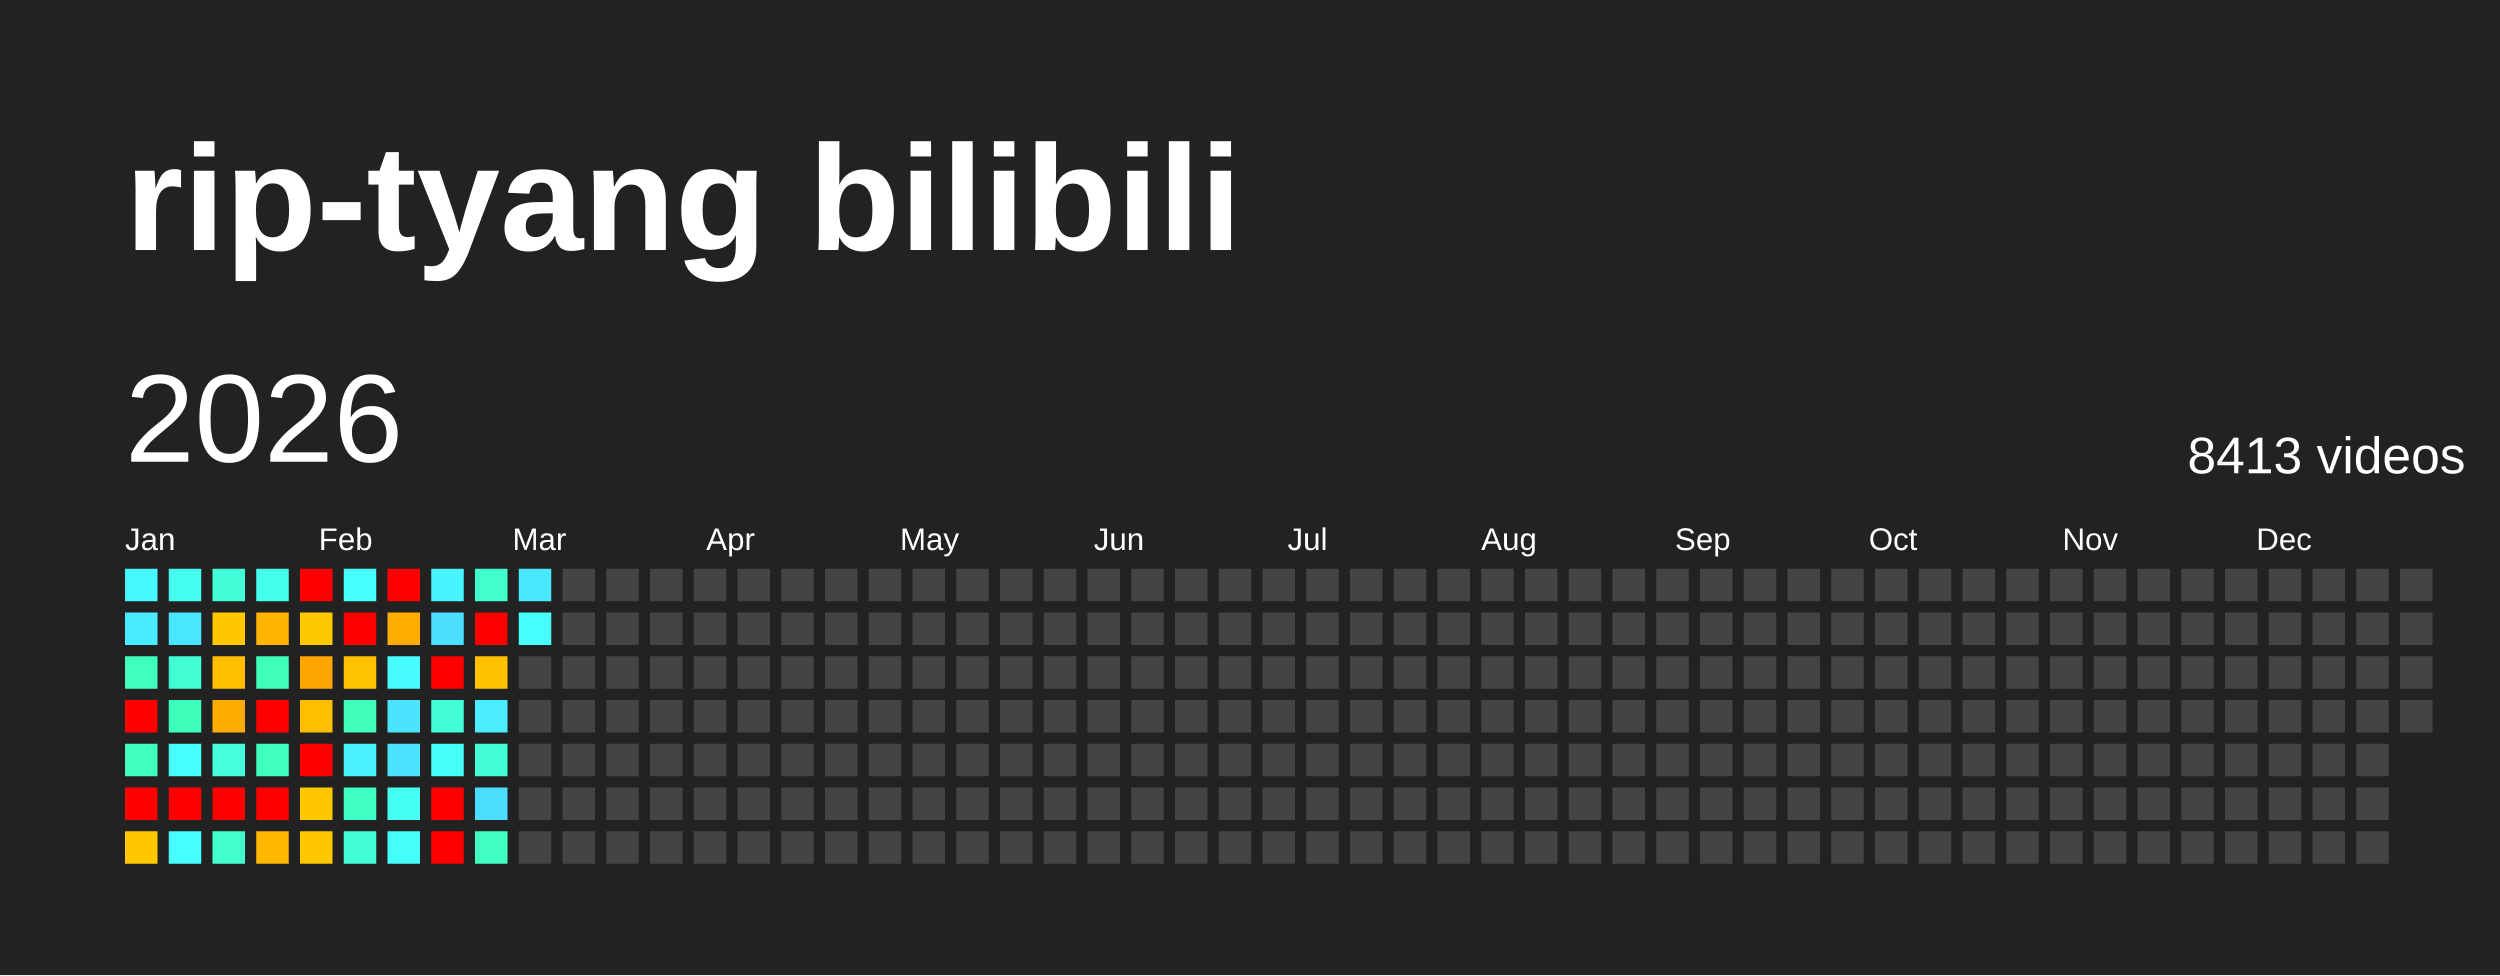
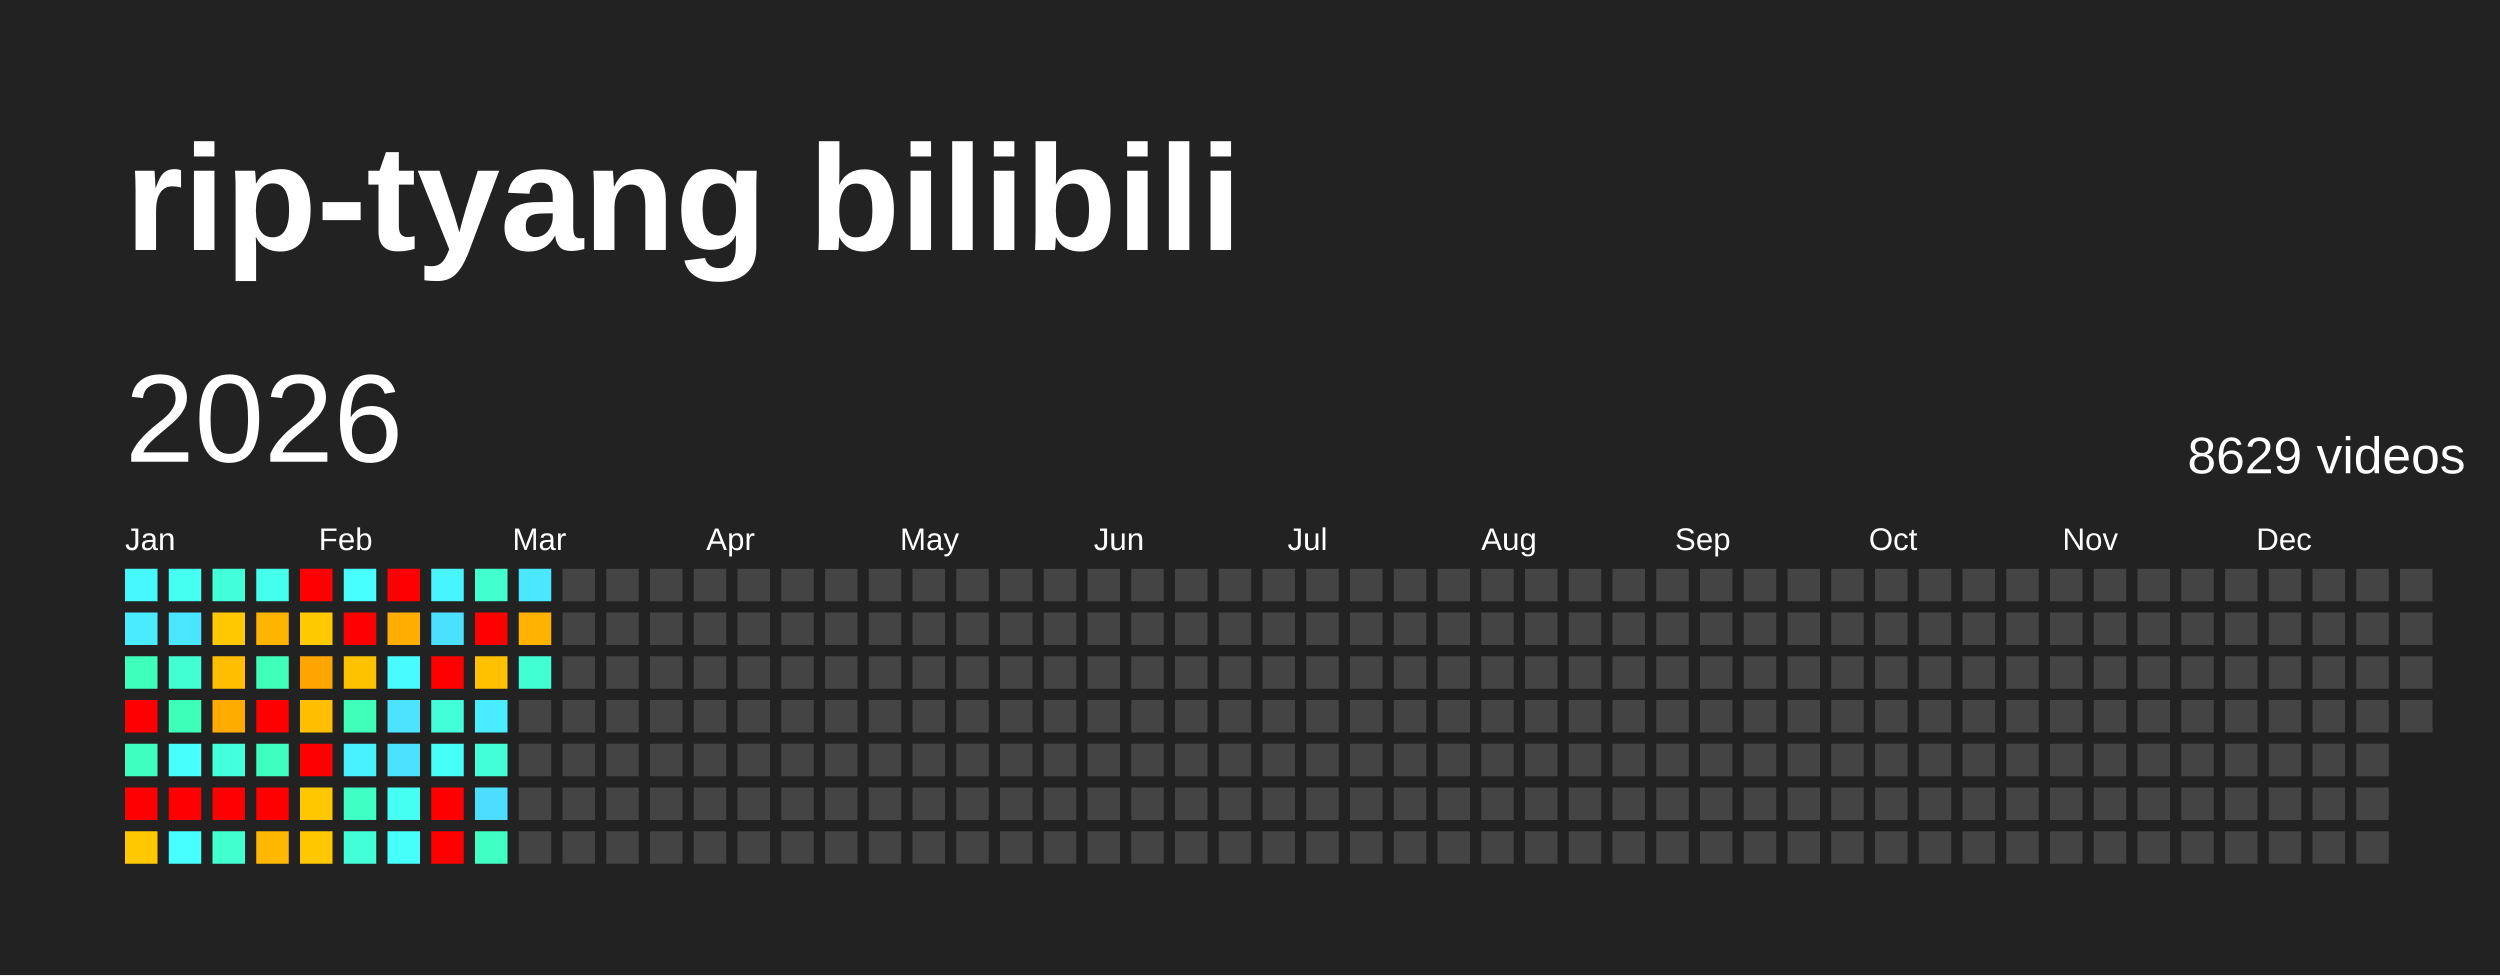
<svg xmlns="http://www.w3.org/2000/svg" baseProfile="full" height="78mm" version="1.1" viewBox="0,0,200,78" width="200mm">
  <defs />
  <rect fill="#222222" height="78" width="200" x="0" y="0" />
  <text fill="#FFFFFF" style="font-size:12px; font-family:Arial; font-weight:bold;" x="10" y="20">rip-tyang bilibili</text>
  <text dominant-baseline="hanging" fill="#FFFFFF" style="font-size:10.0px; font-family:Arial;" x="10" y="30">2026</text>
-   <text dominant-baseline="hanging" fill="#FFFFFF" style="font-size:4.125px; font-family:Arial;" x="175" y="35">8413 videos</text>
+   <text dominant-baseline="hanging" fill="#FFFFFF" style="font-size:4.125px; font-family:Arial;" x="175" y="35">8629 videos</text>
  <text fill="#FFFFFF" style="font-size:2.5px; font-family:Arial" x="10.0" y="44">Jan</text>
  <text fill="#FFFFFF" style="font-size:2.5px; font-family:Arial" x="25.5" y="44">Feb</text>
  <text fill="#FFFFFF" style="font-size:2.5px; font-family:Arial" x="41.0" y="44">Mar</text>
  <text fill="#FFFFFF" style="font-size:2.5px; font-family:Arial" x="56.5" y="44">Apr</text>
  <text fill="#FFFFFF" style="font-size:2.5px; font-family:Arial" x="72.0" y="44">May</text>
  <text fill="#FFFFFF" style="font-size:2.5px; font-family:Arial" x="87.5" y="44">Jun</text>
  <text fill="#FFFFFF" style="font-size:2.5px; font-family:Arial" x="103.0" y="44">Jul</text>
  <text fill="#FFFFFF" style="font-size:2.5px; font-family:Arial" x="118.5" y="44">Aug</text>
  <text fill="#FFFFFF" style="font-size:2.5px; font-family:Arial" x="134.0" y="44">Sep</text>
  <text fill="#FFFFFF" style="font-size:2.5px; font-family:Arial" x="149.5" y="44">Oct</text>
  <text fill="#FFFFFF" style="font-size:2.5px; font-family:Arial" x="165.0" y="44">Nov</text>
  <text fill="#FFFFFF" style="font-size:2.5px; font-family:Arial" x="180.5" y="44">Dec</text>
  <rect fill="#48f8ff" height="2.6" width="2.6" x="10.0" y="45.5" />
  <rect fill="#4aeaff" height="2.6" width="2.6" x="10.0" y="49.0" />
  <rect fill="#3fffbc" height="2.6" width="2.6" x="10.0" y="52.5" />
  <rect fill="red" height="2.6" width="2.6" x="10.0" y="56.0" />
  <rect fill="#3fffc0" height="2.6" width="2.6" x="10.0" y="59.5" />
  <rect fill="red" height="2.6" width="2.6" x="10.0" y="63.0" />
  <rect fill="#ffc800" height="2.6" width="2.6" x="10.0" y="66.5" />
  <rect fill="#45fff0" height="2.6" width="2.6" x="13.5" y="45.5" />
  <rect fill="#4ae6ff" height="2.6" width="2.6" x="13.5" y="49.0" />
  <rect fill="#41ffd3" height="2.6" width="2.6" x="13.5" y="52.5" />
  <rect fill="#3effb9" height="2.6" width="2.6" x="13.5" y="56.0" />
  <rect fill="#47fffc" height="2.6" width="2.6" x="13.5" y="59.5" />
  <rect fill="red" height="2.6" width="2.6" x="13.5" y="63.0" />
  <rect fill="#47ffff" height="2.6" width="2.6" x="13.5" y="66.5" />
  <rect fill="#42ffd9" height="2.6" width="2.6" x="17.0" y="45.5" />
  <rect fill="#ffc800" height="2.6" width="2.6" x="17.0" y="49.0" />
  <rect fill="#ffbf00" height="2.6" width="2.6" x="17.0" y="52.5" />
  <rect fill="#ffab00" height="2.6" width="2.6" x="17.0" y="56.0" />
  <rect fill="#43ffdc" height="2.6" width="2.6" x="17.0" y="59.5" />
  <rect fill="red" height="2.6" width="2.6" x="17.0" y="63.0" />
  <rect fill="#41ffcf" height="2.6" width="2.6" x="17.0" y="66.5" />
  <rect fill="#45ffed" height="2.6" width="2.6" x="20.5" y="45.5" />
  <rect fill="#ffb500" height="2.6" width="2.6" x="20.5" y="49.0" />
  <rect fill="#3fffba" height="2.6" width="2.6" x="20.5" y="52.5" />
  <rect fill="red" height="2.6" width="2.6" x="20.5" y="56.0" />
  <rect fill="#3fffc0" height="2.6" width="2.6" x="20.5" y="59.5" />
  <rect fill="red" height="2.6" width="2.6" x="20.5" y="63.0" />
  <rect fill="#ffb700" height="2.6" width="2.6" x="20.5" y="66.5" />
  <rect fill="red" height="2.6" width="2.6" x="24.0" y="45.5" />
  <rect fill="#ffc900" height="2.6" width="2.6" x="24.0" y="49.0" />
  <rect fill="#ffa500" height="2.6" width="2.6" x="24.0" y="52.5" />
  <rect fill="#ffbf00" height="2.6" width="2.6" x="24.0" y="56.0" />
  <rect fill="red" height="2.6" width="2.6" x="24.0" y="59.5" />
  <rect fill="#ffc700" height="2.6" width="2.6" x="24.0" y="63.0" />
  <rect fill="#ffc700" height="2.6" width="2.6" x="24.0" y="66.5" />
  <rect fill="#47fffe" height="2.6" width="2.6" x="27.5" y="45.5" />
  <rect fill="red" height="2.6" width="2.6" x="27.5" y="49.0" />
  <rect fill="#ffc200" height="2.6" width="2.6" x="27.5" y="52.5" />
  <rect fill="#3fffba" height="2.6" width="2.6" x="27.5" y="56.0" />
  <rect fill="#49f2ff" height="2.6" width="2.6" x="27.5" y="59.5" />
  <rect fill="#40ffc4" height="2.6" width="2.6" x="27.5" y="63.0" />
  <rect fill="#42ffd7" height="2.6" width="2.6" x="27.5" y="66.5" />
  <rect fill="red" height="2.6" width="2.6" x="31.0" y="45.5" />
  <rect fill="#ffae00" height="2.6" width="2.6" x="31.0" y="49.0" />
  <rect fill="#48fbff" height="2.6" width="2.6" x="31.0" y="52.5" />
  <rect fill="#4be3ff" height="2.6" width="2.6" x="31.0" y="56.0" />
  <rect fill="#4be2ff" height="2.6" width="2.6" x="31.0" y="59.5" />
  <rect fill="#45fff3" height="2.6" width="2.6" x="31.0" y="63.0" />
  <rect fill="#46fffa" height="2.6" width="2.6" x="31.0" y="66.5" />
  <rect fill="#48f4ff" height="2.6" width="2.6" x="34.5" y="45.5" />
  <rect fill="#4be0ff" height="2.6" width="2.6" x="34.5" y="49.0" />
  <rect fill="red" height="2.6" width="2.6" x="34.5" y="52.5" />
  <rect fill="#42ffda" height="2.6" width="2.6" x="34.5" y="56.0" />
  <rect fill="#46fff8" height="2.6" width="2.6" x="34.5" y="59.5" />
  <rect fill="red" height="2.6" width="2.6" x="34.5" y="63.0" />
  <rect fill="red" height="2.6" width="2.6" x="34.5" y="66.5" />
  <rect fill="#41ffcf" height="2.6" width="2.6" x="38.0" y="45.5" />
  <rect fill="red" height="2.6" width="2.6" x="38.0" y="49.0" />
  <rect fill="#ffc100" height="2.6" width="2.6" x="38.0" y="52.5" />
  <rect fill="#49edff" height="2.6" width="2.6" x="38.0" y="56.0" />
  <rect fill="#42ffd8" height="2.6" width="2.6" x="38.0" y="59.5" />
  <rect fill="#4cddff" height="2.6" width="2.6" x="38.0" y="63.0" />
  <rect fill="#3fffc2" height="2.6" width="2.6" x="38.0" y="66.5" />
  <rect fill="#4ae7ff" height="2.6" width="2.6" x="41.5" y="45.5" />
-   <rect fill="#47fffc" height="2.6" width="2.6" x="41.5" y="49.0" />
-   <rect fill="#444444" height="2.6" width="2.6" x="41.5" y="52.5" />
+   <rect fill="#ffb200" height="2.6" width="2.6" x="41.5" y="49.0" />
+   <rect fill="#41ffd3" height="2.6" width="2.6" x="41.5" y="52.5" />
  <rect fill="#444444" height="2.6" width="2.6" x="41.5" y="56.0" />
  <rect fill="#444444" height="2.6" width="2.6" x="41.5" y="59.5" />
  <rect fill="#444444" height="2.6" width="2.6" x="41.5" y="63.0" />
  <rect fill="#444444" height="2.6" width="2.6" x="41.5" y="66.5" />
  <rect fill="#444444" height="2.6" width="2.6" x="45.0" y="45.5" />
  <rect fill="#444444" height="2.6" width="2.6" x="45.0" y="49.0" />
  <rect fill="#444444" height="2.6" width="2.6" x="45.0" y="52.5" />
  <rect fill="#444444" height="2.6" width="2.6" x="45.0" y="56.0" />
  <rect fill="#444444" height="2.6" width="2.6" x="45.0" y="59.5" />
  <rect fill="#444444" height="2.6" width="2.6" x="45.0" y="63.0" />
  <rect fill="#444444" height="2.6" width="2.6" x="45.0" y="66.5" />
  <rect fill="#444444" height="2.6" width="2.6" x="48.5" y="45.5" />
  <rect fill="#444444" height="2.6" width="2.6" x="48.5" y="49.0" />
  <rect fill="#444444" height="2.6" width="2.6" x="48.5" y="52.5" />
  <rect fill="#444444" height="2.6" width="2.6" x="48.5" y="56.0" />
  <rect fill="#444444" height="2.6" width="2.6" x="48.5" y="59.5" />
  <rect fill="#444444" height="2.6" width="2.6" x="48.5" y="63.0" />
  <rect fill="#444444" height="2.6" width="2.6" x="48.5" y="66.5" />
  <rect fill="#444444" height="2.6" width="2.6" x="52.0" y="45.5" />
  <rect fill="#444444" height="2.6" width="2.6" x="52.0" y="49.0" />
  <rect fill="#444444" height="2.6" width="2.6" x="52.0" y="52.5" />
  <rect fill="#444444" height="2.6" width="2.6" x="52.0" y="56.0" />
  <rect fill="#444444" height="2.6" width="2.6" x="52.0" y="59.5" />
  <rect fill="#444444" height="2.6" width="2.6" x="52.0" y="63.0" />
  <rect fill="#444444" height="2.6" width="2.6" x="52.0" y="66.5" />
  <rect fill="#444444" height="2.6" width="2.6" x="55.5" y="45.5" />
  <rect fill="#444444" height="2.6" width="2.6" x="55.5" y="49.0" />
  <rect fill="#444444" height="2.6" width="2.6" x="55.5" y="52.5" />
  <rect fill="#444444" height="2.6" width="2.6" x="55.5" y="56.0" />
  <rect fill="#444444" height="2.6" width="2.6" x="55.5" y="59.5" />
  <rect fill="#444444" height="2.6" width="2.6" x="55.5" y="63.0" />
  <rect fill="#444444" height="2.6" width="2.6" x="55.5" y="66.5" />
  <rect fill="#444444" height="2.6" width="2.6" x="59.0" y="45.5" />
  <rect fill="#444444" height="2.6" width="2.6" x="59.0" y="49.0" />
  <rect fill="#444444" height="2.6" width="2.6" x="59.0" y="52.5" />
  <rect fill="#444444" height="2.6" width="2.6" x="59.0" y="56.0" />
  <rect fill="#444444" height="2.6" width="2.6" x="59.0" y="59.5" />
  <rect fill="#444444" height="2.6" width="2.6" x="59.0" y="63.0" />
  <rect fill="#444444" height="2.6" width="2.6" x="59.0" y="66.5" />
  <rect fill="#444444" height="2.6" width="2.6" x="62.5" y="45.5" />
  <rect fill="#444444" height="2.6" width="2.6" x="62.5" y="49.0" />
  <rect fill="#444444" height="2.6" width="2.6" x="62.5" y="52.5" />
  <rect fill="#444444" height="2.6" width="2.6" x="62.5" y="56.0" />
  <rect fill="#444444" height="2.6" width="2.6" x="62.5" y="59.5" />
  <rect fill="#444444" height="2.6" width="2.6" x="62.5" y="63.0" />
  <rect fill="#444444" height="2.6" width="2.6" x="62.5" y="66.5" />
  <rect fill="#444444" height="2.6" width="2.6" x="66.0" y="45.5" />
  <rect fill="#444444" height="2.6" width="2.6" x="66.0" y="49.0" />
  <rect fill="#444444" height="2.6" width="2.6" x="66.0" y="52.5" />
  <rect fill="#444444" height="2.6" width="2.6" x="66.0" y="56.0" />
  <rect fill="#444444" height="2.6" width="2.6" x="66.0" y="59.5" />
  <rect fill="#444444" height="2.6" width="2.6" x="66.0" y="63.0" />
  <rect fill="#444444" height="2.6" width="2.6" x="66.0" y="66.5" />
  <rect fill="#444444" height="2.6" width="2.6" x="69.5" y="45.5" />
  <rect fill="#444444" height="2.6" width="2.6" x="69.5" y="49.0" />
  <rect fill="#444444" height="2.6" width="2.6" x="69.5" y="52.5" />
  <rect fill="#444444" height="2.6" width="2.6" x="69.5" y="56.0" />
  <rect fill="#444444" height="2.6" width="2.6" x="69.5" y="59.5" />
  <rect fill="#444444" height="2.6" width="2.6" x="69.5" y="63.0" />
  <rect fill="#444444" height="2.6" width="2.6" x="69.5" y="66.5" />
  <rect fill="#444444" height="2.6" width="2.6" x="73.0" y="45.5" />
  <rect fill="#444444" height="2.6" width="2.6" x="73.0" y="49.0" />
  <rect fill="#444444" height="2.6" width="2.6" x="73.0" y="52.5" />
  <rect fill="#444444" height="2.6" width="2.6" x="73.0" y="56.0" />
  <rect fill="#444444" height="2.6" width="2.6" x="73.0" y="59.5" />
  <rect fill="#444444" height="2.6" width="2.6" x="73.0" y="63.0" />
  <rect fill="#444444" height="2.6" width="2.6" x="73.0" y="66.5" />
  <rect fill="#444444" height="2.6" width="2.6" x="76.5" y="45.5" />
  <rect fill="#444444" height="2.6" width="2.6" x="76.5" y="49.0" />
  <rect fill="#444444" height="2.6" width="2.6" x="76.5" y="52.5" />
  <rect fill="#444444" height="2.6" width="2.6" x="76.5" y="56.0" />
  <rect fill="#444444" height="2.6" width="2.6" x="76.5" y="59.5" />
  <rect fill="#444444" height="2.6" width="2.6" x="76.5" y="63.0" />
  <rect fill="#444444" height="2.6" width="2.6" x="76.5" y="66.5" />
  <rect fill="#444444" height="2.6" width="2.6" x="80.0" y="45.5" />
  <rect fill="#444444" height="2.6" width="2.6" x="80.0" y="49.0" />
  <rect fill="#444444" height="2.6" width="2.6" x="80.0" y="52.5" />
  <rect fill="#444444" height="2.6" width="2.6" x="80.0" y="56.0" />
  <rect fill="#444444" height="2.6" width="2.6" x="80.0" y="59.5" />
  <rect fill="#444444" height="2.6" width="2.6" x="80.0" y="63.0" />
  <rect fill="#444444" height="2.6" width="2.6" x="80.0" y="66.5" />
  <rect fill="#444444" height="2.6" width="2.6" x="83.5" y="45.5" />
  <rect fill="#444444" height="2.6" width="2.6" x="83.5" y="49.0" />
  <rect fill="#444444" height="2.6" width="2.6" x="83.5" y="52.5" />
  <rect fill="#444444" height="2.6" width="2.6" x="83.5" y="56.0" />
  <rect fill="#444444" height="2.6" width="2.6" x="83.5" y="59.5" />
  <rect fill="#444444" height="2.6" width="2.6" x="83.5" y="63.0" />
  <rect fill="#444444" height="2.6" width="2.6" x="83.5" y="66.5" />
  <rect fill="#444444" height="2.6" width="2.6" x="87.0" y="45.5" />
  <rect fill="#444444" height="2.6" width="2.6" x="87.0" y="49.0" />
  <rect fill="#444444" height="2.6" width="2.6" x="87.0" y="52.5" />
  <rect fill="#444444" height="2.6" width="2.6" x="87.0" y="56.0" />
  <rect fill="#444444" height="2.6" width="2.6" x="87.0" y="59.5" />
  <rect fill="#444444" height="2.6" width="2.6" x="87.0" y="63.0" />
  <rect fill="#444444" height="2.6" width="2.6" x="87.0" y="66.5" />
  <rect fill="#444444" height="2.6" width="2.6" x="90.5" y="45.5" />
  <rect fill="#444444" height="2.6" width="2.6" x="90.5" y="49.0" />
  <rect fill="#444444" height="2.6" width="2.6" x="90.5" y="52.5" />
  <rect fill="#444444" height="2.6" width="2.6" x="90.5" y="56.0" />
  <rect fill="#444444" height="2.6" width="2.6" x="90.5" y="59.5" />
  <rect fill="#444444" height="2.6" width="2.6" x="90.5" y="63.0" />
  <rect fill="#444444" height="2.6" width="2.6" x="90.5" y="66.5" />
  <rect fill="#444444" height="2.6" width="2.6" x="94.0" y="45.5" />
  <rect fill="#444444" height="2.6" width="2.6" x="94.0" y="49.0" />
  <rect fill="#444444" height="2.6" width="2.6" x="94.0" y="52.5" />
  <rect fill="#444444" height="2.6" width="2.6" x="94.0" y="56.0" />
  <rect fill="#444444" height="2.6" width="2.6" x="94.0" y="59.5" />
  <rect fill="#444444" height="2.6" width="2.6" x="94.0" y="63.0" />
  <rect fill="#444444" height="2.6" width="2.6" x="94.0" y="66.5" />
  <rect fill="#444444" height="2.6" width="2.6" x="97.5" y="45.5" />
  <rect fill="#444444" height="2.6" width="2.6" x="97.5" y="49.0" />
  <rect fill="#444444" height="2.6" width="2.6" x="97.5" y="52.5" />
  <rect fill="#444444" height="2.6" width="2.6" x="97.5" y="56.0" />
  <rect fill="#444444" height="2.6" width="2.6" x="97.5" y="59.5" />
  <rect fill="#444444" height="2.6" width="2.6" x="97.5" y="63.0" />
  <rect fill="#444444" height="2.6" width="2.6" x="97.5" y="66.5" />
  <rect fill="#444444" height="2.6" width="2.6" x="101.0" y="45.5" />
  <rect fill="#444444" height="2.6" width="2.6" x="101.0" y="49.0" />
  <rect fill="#444444" height="2.6" width="2.6" x="101.0" y="52.5" />
  <rect fill="#444444" height="2.6" width="2.6" x="101.0" y="56.0" />
  <rect fill="#444444" height="2.6" width="2.6" x="101.0" y="59.5" />
  <rect fill="#444444" height="2.6" width="2.6" x="101.0" y="63.0" />
  <rect fill="#444444" height="2.6" width="2.6" x="101.0" y="66.5" />
  <rect fill="#444444" height="2.6" width="2.6" x="104.5" y="45.5" />
  <rect fill="#444444" height="2.6" width="2.6" x="104.5" y="49.0" />
  <rect fill="#444444" height="2.6" width="2.6" x="104.5" y="52.5" />
  <rect fill="#444444" height="2.6" width="2.6" x="104.5" y="56.0" />
  <rect fill="#444444" height="2.6" width="2.6" x="104.5" y="59.5" />
  <rect fill="#444444" height="2.6" width="2.6" x="104.5" y="63.0" />
  <rect fill="#444444" height="2.6" width="2.6" x="104.5" y="66.5" />
  <rect fill="#444444" height="2.6" width="2.6" x="108.0" y="45.5" />
  <rect fill="#444444" height="2.6" width="2.6" x="108.0" y="49.0" />
  <rect fill="#444444" height="2.6" width="2.6" x="108.0" y="52.5" />
  <rect fill="#444444" height="2.6" width="2.6" x="108.0" y="56.0" />
  <rect fill="#444444" height="2.6" width="2.6" x="108.0" y="59.5" />
  <rect fill="#444444" height="2.6" width="2.6" x="108.0" y="63.0" />
  <rect fill="#444444" height="2.6" width="2.6" x="108.0" y="66.5" />
  <rect fill="#444444" height="2.6" width="2.6" x="111.5" y="45.5" />
  <rect fill="#444444" height="2.6" width="2.6" x="111.5" y="49.0" />
  <rect fill="#444444" height="2.6" width="2.6" x="111.5" y="52.5" />
  <rect fill="#444444" height="2.6" width="2.6" x="111.5" y="56.0" />
  <rect fill="#444444" height="2.6" width="2.6" x="111.5" y="59.5" />
  <rect fill="#444444" height="2.6" width="2.6" x="111.5" y="63.0" />
  <rect fill="#444444" height="2.6" width="2.6" x="111.5" y="66.5" />
  <rect fill="#444444" height="2.6" width="2.6" x="115.0" y="45.5" />
  <rect fill="#444444" height="2.6" width="2.6" x="115.0" y="49.0" />
  <rect fill="#444444" height="2.6" width="2.6" x="115.0" y="52.5" />
  <rect fill="#444444" height="2.6" width="2.6" x="115.0" y="56.0" />
  <rect fill="#444444" height="2.6" width="2.6" x="115.0" y="59.5" />
  <rect fill="#444444" height="2.6" width="2.6" x="115.0" y="63.0" />
  <rect fill="#444444" height="2.6" width="2.6" x="115.0" y="66.5" />
  <rect fill="#444444" height="2.6" width="2.6" x="118.5" y="45.5" />
  <rect fill="#444444" height="2.6" width="2.6" x="118.5" y="49.0" />
  <rect fill="#444444" height="2.6" width="2.6" x="118.5" y="52.5" />
  <rect fill="#444444" height="2.6" width="2.6" x="118.5" y="56.0" />
  <rect fill="#444444" height="2.6" width="2.6" x="118.5" y="59.5" />
  <rect fill="#444444" height="2.6" width="2.6" x="118.5" y="63.0" />
  <rect fill="#444444" height="2.6" width="2.6" x="118.5" y="66.5" />
  <rect fill="#444444" height="2.6" width="2.6" x="122.0" y="45.5" />
  <rect fill="#444444" height="2.6" width="2.6" x="122.0" y="49.0" />
  <rect fill="#444444" height="2.6" width="2.6" x="122.0" y="52.5" />
  <rect fill="#444444" height="2.6" width="2.6" x="122.0" y="56.0" />
  <rect fill="#444444" height="2.6" width="2.6" x="122.0" y="59.5" />
  <rect fill="#444444" height="2.6" width="2.6" x="122.0" y="63.0" />
  <rect fill="#444444" height="2.6" width="2.6" x="122.0" y="66.5" />
  <rect fill="#444444" height="2.6" width="2.6" x="125.5" y="45.5" />
  <rect fill="#444444" height="2.6" width="2.6" x="125.5" y="49.0" />
  <rect fill="#444444" height="2.6" width="2.6" x="125.5" y="52.5" />
  <rect fill="#444444" height="2.6" width="2.6" x="125.5" y="56.0" />
  <rect fill="#444444" height="2.6" width="2.6" x="125.5" y="59.5" />
  <rect fill="#444444" height="2.6" width="2.6" x="125.5" y="63.0" />
  <rect fill="#444444" height="2.6" width="2.6" x="125.5" y="66.5" />
  <rect fill="#444444" height="2.6" width="2.6" x="129.0" y="45.5" />
  <rect fill="#444444" height="2.6" width="2.6" x="129.0" y="49.0" />
  <rect fill="#444444" height="2.6" width="2.6" x="129.0" y="52.5" />
  <rect fill="#444444" height="2.6" width="2.6" x="129.0" y="56.0" />
  <rect fill="#444444" height="2.6" width="2.6" x="129.0" y="59.5" />
  <rect fill="#444444" height="2.6" width="2.6" x="129.0" y="63.0" />
  <rect fill="#444444" height="2.6" width="2.6" x="129.0" y="66.5" />
  <rect fill="#444444" height="2.6" width="2.6" x="132.5" y="45.5" />
  <rect fill="#444444" height="2.6" width="2.6" x="132.5" y="49.0" />
  <rect fill="#444444" height="2.6" width="2.6" x="132.5" y="52.5" />
  <rect fill="#444444" height="2.6" width="2.6" x="132.5" y="56.0" />
  <rect fill="#444444" height="2.6" width="2.6" x="132.5" y="59.5" />
  <rect fill="#444444" height="2.6" width="2.6" x="132.5" y="63.0" />
  <rect fill="#444444" height="2.6" width="2.6" x="132.5" y="66.5" />
  <rect fill="#444444" height="2.6" width="2.6" x="136.0" y="45.5" />
  <rect fill="#444444" height="2.6" width="2.6" x="136.0" y="49.0" />
  <rect fill="#444444" height="2.6" width="2.6" x="136.0" y="52.5" />
  <rect fill="#444444" height="2.6" width="2.6" x="136.0" y="56.0" />
  <rect fill="#444444" height="2.6" width="2.6" x="136.0" y="59.5" />
  <rect fill="#444444" height="2.6" width="2.6" x="136.0" y="63.0" />
  <rect fill="#444444" height="2.6" width="2.6" x="136.0" y="66.5" />
  <rect fill="#444444" height="2.6" width="2.6" x="139.5" y="45.5" />
  <rect fill="#444444" height="2.6" width="2.6" x="139.5" y="49.0" />
  <rect fill="#444444" height="2.6" width="2.6" x="139.5" y="52.5" />
  <rect fill="#444444" height="2.6" width="2.6" x="139.5" y="56.0" />
  <rect fill="#444444" height="2.6" width="2.6" x="139.5" y="59.5" />
  <rect fill="#444444" height="2.6" width="2.6" x="139.5" y="63.0" />
  <rect fill="#444444" height="2.6" width="2.6" x="139.5" y="66.5" />
  <rect fill="#444444" height="2.6" width="2.6" x="143.0" y="45.5" />
  <rect fill="#444444" height="2.6" width="2.6" x="143.0" y="49.0" />
  <rect fill="#444444" height="2.6" width="2.6" x="143.0" y="52.5" />
  <rect fill="#444444" height="2.6" width="2.6" x="143.0" y="56.0" />
  <rect fill="#444444" height="2.6" width="2.6" x="143.0" y="59.5" />
  <rect fill="#444444" height="2.6" width="2.6" x="143.0" y="63.0" />
  <rect fill="#444444" height="2.6" width="2.6" x="143.0" y="66.5" />
  <rect fill="#444444" height="2.6" width="2.6" x="146.5" y="45.5" />
  <rect fill="#444444" height="2.6" width="2.6" x="146.5" y="49.0" />
  <rect fill="#444444" height="2.6" width="2.6" x="146.5" y="52.5" />
  <rect fill="#444444" height="2.6" width="2.6" x="146.5" y="56.0" />
  <rect fill="#444444" height="2.6" width="2.6" x="146.5" y="59.5" />
  <rect fill="#444444" height="2.6" width="2.6" x="146.5" y="63.0" />
  <rect fill="#444444" height="2.6" width="2.6" x="146.5" y="66.5" />
  <rect fill="#444444" height="2.6" width="2.6" x="150.0" y="45.5" />
  <rect fill="#444444" height="2.6" width="2.6" x="150.0" y="49.0" />
  <rect fill="#444444" height="2.6" width="2.6" x="150.0" y="52.5" />
  <rect fill="#444444" height="2.6" width="2.6" x="150.0" y="56.0" />
  <rect fill="#444444" height="2.6" width="2.6" x="150.0" y="59.5" />
  <rect fill="#444444" height="2.6" width="2.6" x="150.0" y="63.0" />
  <rect fill="#444444" height="2.6" width="2.6" x="150.0" y="66.5" />
  <rect fill="#444444" height="2.6" width="2.6" x="153.5" y="45.5" />
  <rect fill="#444444" height="2.6" width="2.6" x="153.5" y="49.0" />
  <rect fill="#444444" height="2.6" width="2.6" x="153.5" y="52.5" />
  <rect fill="#444444" height="2.6" width="2.6" x="153.5" y="56.0" />
  <rect fill="#444444" height="2.6" width="2.6" x="153.5" y="59.5" />
  <rect fill="#444444" height="2.6" width="2.6" x="153.5" y="63.0" />
  <rect fill="#444444" height="2.6" width="2.6" x="153.5" y="66.5" />
  <rect fill="#444444" height="2.6" width="2.6" x="157.0" y="45.5" />
  <rect fill="#444444" height="2.6" width="2.6" x="157.0" y="49.0" />
  <rect fill="#444444" height="2.6" width="2.6" x="157.0" y="52.5" />
  <rect fill="#444444" height="2.6" width="2.6" x="157.0" y="56.0" />
  <rect fill="#444444" height="2.6" width="2.6" x="157.0" y="59.5" />
  <rect fill="#444444" height="2.6" width="2.6" x="157.0" y="63.0" />
  <rect fill="#444444" height="2.6" width="2.6" x="157.0" y="66.5" />
  <rect fill="#444444" height="2.6" width="2.6" x="160.5" y="45.5" />
  <rect fill="#444444" height="2.6" width="2.6" x="160.5" y="49.0" />
  <rect fill="#444444" height="2.6" width="2.6" x="160.5" y="52.5" />
  <rect fill="#444444" height="2.6" width="2.6" x="160.5" y="56.0" />
  <rect fill="#444444" height="2.6" width="2.6" x="160.5" y="59.5" />
  <rect fill="#444444" height="2.6" width="2.6" x="160.5" y="63.0" />
  <rect fill="#444444" height="2.6" width="2.6" x="160.5" y="66.5" />
  <rect fill="#444444" height="2.6" width="2.6" x="164.0" y="45.5" />
  <rect fill="#444444" height="2.6" width="2.6" x="164.0" y="49.0" />
  <rect fill="#444444" height="2.6" width="2.6" x="164.0" y="52.5" />
  <rect fill="#444444" height="2.6" width="2.6" x="164.0" y="56.0" />
  <rect fill="#444444" height="2.6" width="2.6" x="164.0" y="59.5" />
  <rect fill="#444444" height="2.6" width="2.6" x="164.0" y="63.0" />
  <rect fill="#444444" height="2.6" width="2.6" x="164.0" y="66.5" />
  <rect fill="#444444" height="2.6" width="2.6" x="167.5" y="45.5" />
  <rect fill="#444444" height="2.6" width="2.6" x="167.5" y="49.0" />
  <rect fill="#444444" height="2.6" width="2.6" x="167.5" y="52.5" />
  <rect fill="#444444" height="2.6" width="2.6" x="167.5" y="56.0" />
  <rect fill="#444444" height="2.6" width="2.6" x="167.5" y="59.5" />
  <rect fill="#444444" height="2.6" width="2.6" x="167.5" y="63.0" />
  <rect fill="#444444" height="2.6" width="2.6" x="167.5" y="66.5" />
  <rect fill="#444444" height="2.6" width="2.6" x="171.0" y="45.5" />
  <rect fill="#444444" height="2.6" width="2.6" x="171.0" y="49.0" />
  <rect fill="#444444" height="2.6" width="2.6" x="171.0" y="52.5" />
  <rect fill="#444444" height="2.6" width="2.6" x="171.0" y="56.0" />
  <rect fill="#444444" height="2.6" width="2.6" x="171.0" y="59.5" />
  <rect fill="#444444" height="2.6" width="2.6" x="171.0" y="63.0" />
  <rect fill="#444444" height="2.6" width="2.6" x="171.0" y="66.5" />
  <rect fill="#444444" height="2.6" width="2.6" x="174.5" y="45.5" />
  <rect fill="#444444" height="2.6" width="2.6" x="174.5" y="49.0" />
  <rect fill="#444444" height="2.6" width="2.6" x="174.5" y="52.5" />
  <rect fill="#444444" height="2.6" width="2.6" x="174.5" y="56.0" />
  <rect fill="#444444" height="2.6" width="2.6" x="174.5" y="59.5" />
  <rect fill="#444444" height="2.6" width="2.6" x="174.5" y="63.0" />
  <rect fill="#444444" height="2.6" width="2.6" x="174.5" y="66.5" />
  <rect fill="#444444" height="2.6" width="2.6" x="178.0" y="45.5" />
  <rect fill="#444444" height="2.6" width="2.6" x="178.0" y="49.0" />
  <rect fill="#444444" height="2.6" width="2.6" x="178.0" y="52.5" />
  <rect fill="#444444" height="2.6" width="2.6" x="178.0" y="56.0" />
  <rect fill="#444444" height="2.6" width="2.6" x="178.0" y="59.5" />
  <rect fill="#444444" height="2.6" width="2.6" x="178.0" y="63.0" />
  <rect fill="#444444" height="2.6" width="2.6" x="178.0" y="66.5" />
  <rect fill="#444444" height="2.6" width="2.6" x="181.5" y="45.5" />
  <rect fill="#444444" height="2.6" width="2.6" x="181.5" y="49.0" />
  <rect fill="#444444" height="2.6" width="2.6" x="181.5" y="52.5" />
  <rect fill="#444444" height="2.6" width="2.6" x="181.5" y="56.0" />
  <rect fill="#444444" height="2.6" width="2.6" x="181.5" y="59.5" />
  <rect fill="#444444" height="2.6" width="2.6" x="181.5" y="63.0" />
  <rect fill="#444444" height="2.6" width="2.6" x="181.5" y="66.5" />
  <rect fill="#444444" height="2.6" width="2.6" x="185.0" y="45.5" />
  <rect fill="#444444" height="2.6" width="2.6" x="185.0" y="49.0" />
  <rect fill="#444444" height="2.6" width="2.6" x="185.0" y="52.5" />
  <rect fill="#444444" height="2.6" width="2.6" x="185.0" y="56.0" />
  <rect fill="#444444" height="2.6" width="2.6" x="185.0" y="59.5" />
  <rect fill="#444444" height="2.6" width="2.6" x="185.0" y="63.0" />
  <rect fill="#444444" height="2.6" width="2.6" x="185.0" y="66.5" />
  <rect fill="#444444" height="2.6" width="2.6" x="188.5" y="45.5" />
  <rect fill="#444444" height="2.6" width="2.6" x="188.5" y="49.0" />
  <rect fill="#444444" height="2.6" width="2.6" x="188.5" y="52.5" />
  <rect fill="#444444" height="2.6" width="2.6" x="188.5" y="56.0" />
  <rect fill="#444444" height="2.6" width="2.6" x="188.5" y="59.5" />
  <rect fill="#444444" height="2.6" width="2.6" x="188.5" y="63.0" />
  <rect fill="#444444" height="2.6" width="2.6" x="188.5" y="66.5" />
  <rect fill="#444444" height="2.6" width="2.6" x="192.0" y="45.5" />
  <rect fill="#444444" height="2.6" width="2.6" x="192.0" y="49.0" />
  <rect fill="#444444" height="2.6" width="2.6" x="192.0" y="52.5" />
  <rect fill="#444444" height="2.6" width="2.6" x="192.0" y="56.0" />
</svg>
